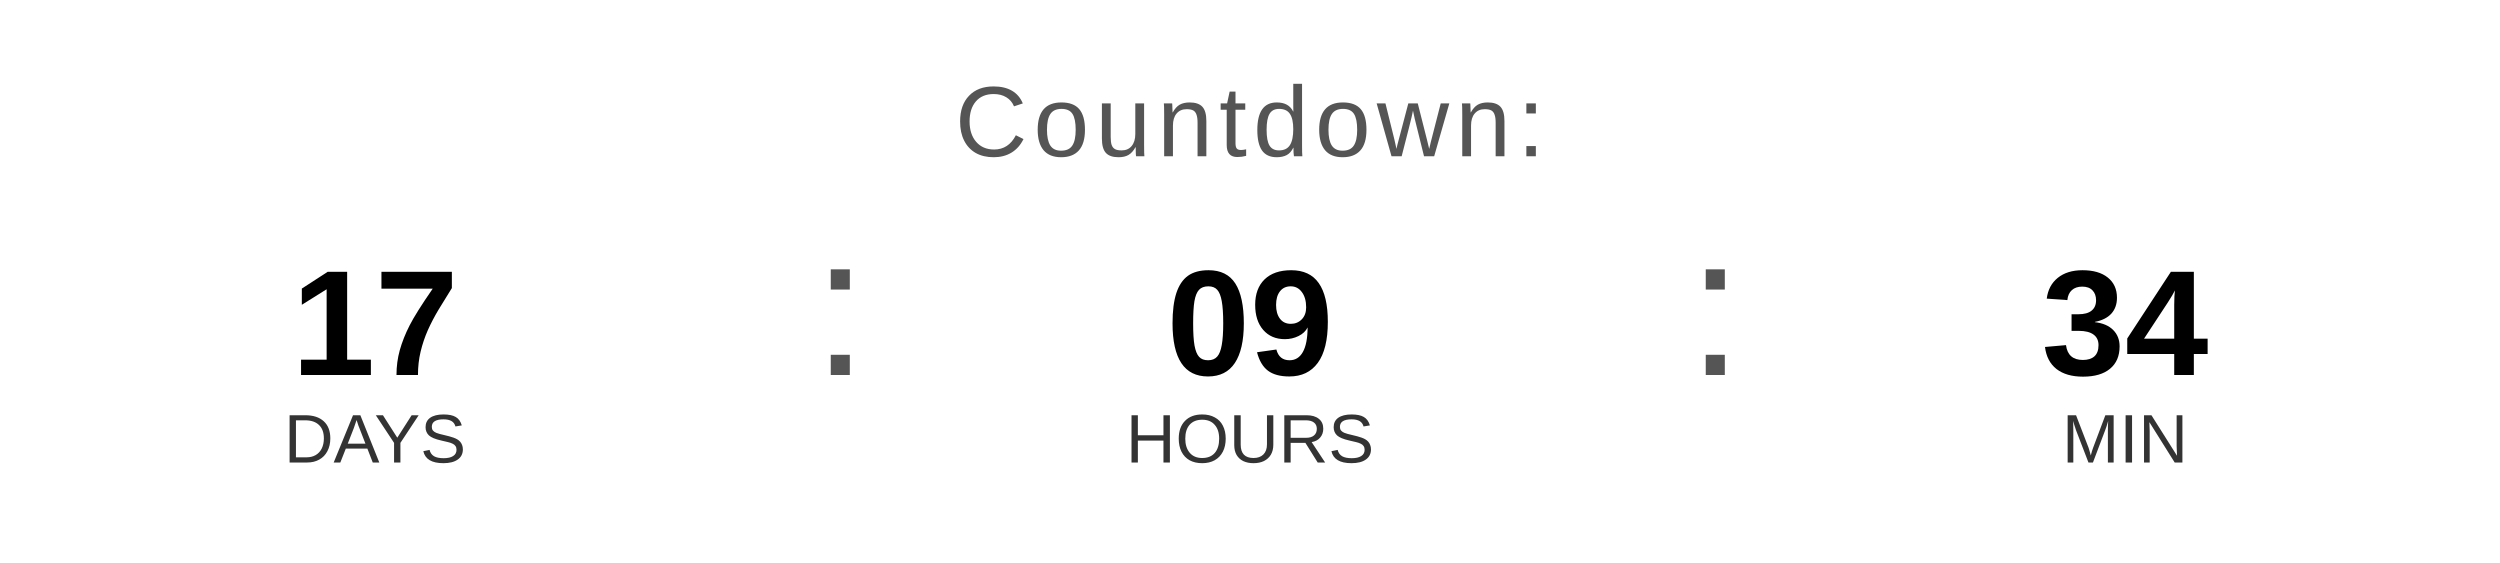
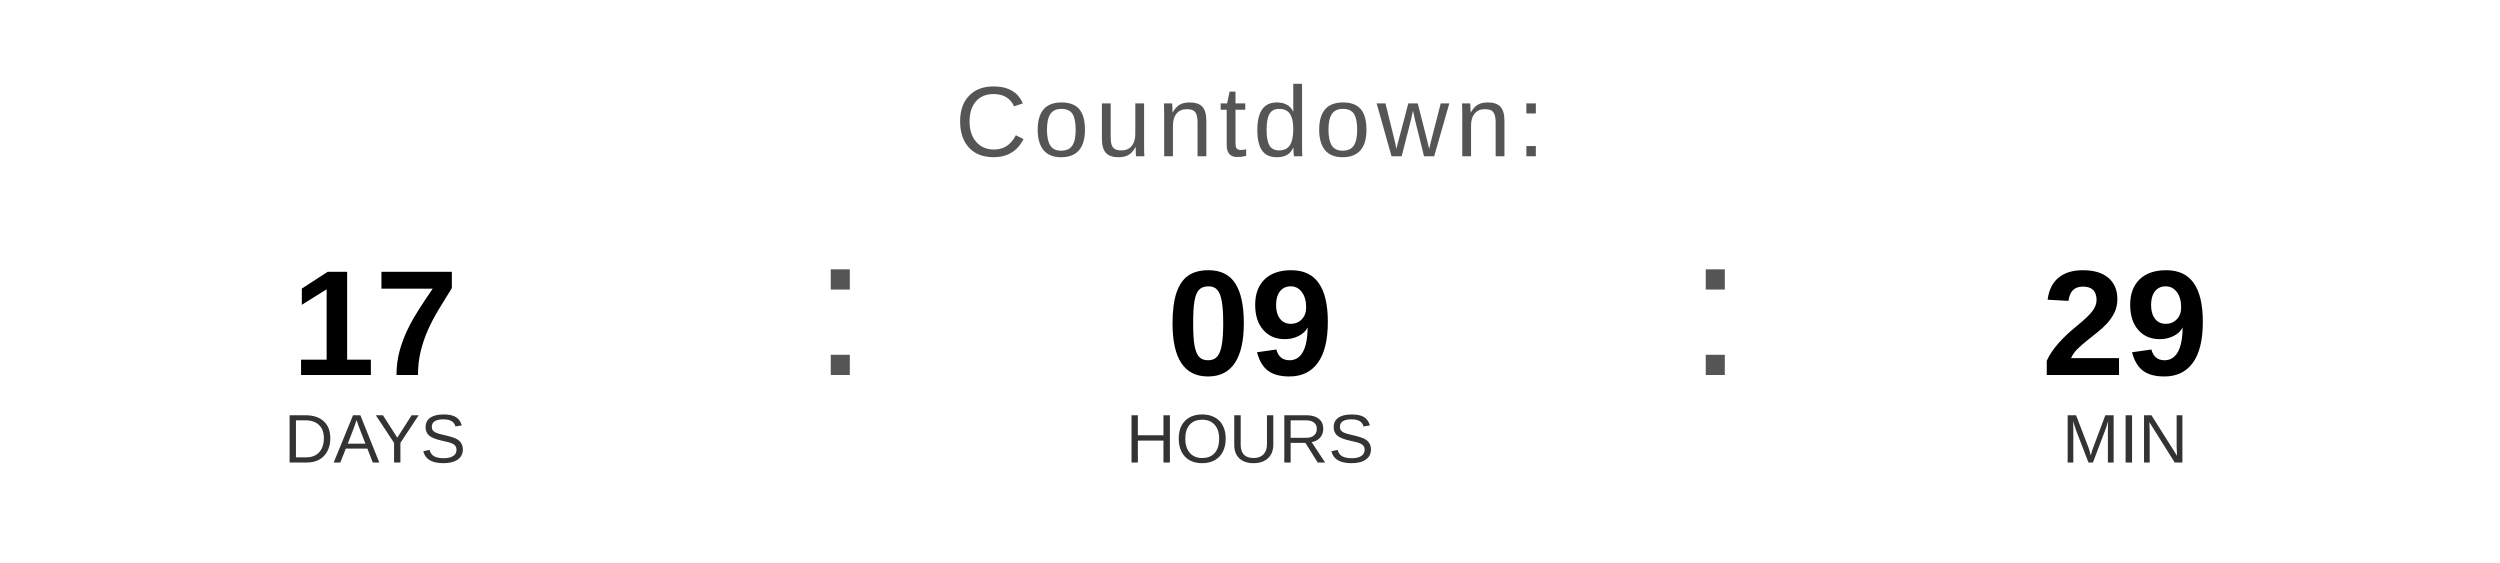
<svg xmlns="http://www.w3.org/2000/svg" width="400" height="90" viewBox="0 0 400 90">
  <text x="200" y="25" font-family="Arial, Helvetica, sans-serif" font-size="16" fill="#555555" text-anchor="middle" letter-spacing="1">
    Countdown:
  </text>
  <text x="60" y="60" font-family="Arial, Helvetica, sans-serif" font-size="24" font-weight="bold" fill="#000000" text-anchor="middle">17</text>
  <text x="60" y="74" font-family="Arial, Helvetica, sans-serif" font-size="11" fill="#333333" text-anchor="middle">DAYS</text>
  <text x="130" y="60" font-family="Arial, sans-serif" font-size="32" fill="#555555">:</text>
  <text x="200" y="60" font-family="Arial, Helvetica, sans-serif" font-size="24" font-weight="bold" fill="#000000" text-anchor="middle">09</text>
  <text x="200" y="74" font-family="Arial, Helvetica, sans-serif" font-size="11" fill="#333333" text-anchor="middle">HOURS</text>
  <text x="270" y="60" font-family="Arial, sans-serif" font-size="32" fill="#555555">:</text>
-   <text x="340" y="60" font-family="Arial, Helvetica, sans-serif" font-size="24" font-weight="bold" fill="#000000" text-anchor="middle">34</text>
+   <text x="340" y="60" font-family="Arial, Helvetica, sans-serif" font-size="24" font-weight="bold" fill="#000000" text-anchor="middle">29</text>
  <text x="340" y="74" font-family="Arial, Helvetica, sans-serif" font-size="11" fill="#333333" text-anchor="middle">MIN</text>
</svg>
